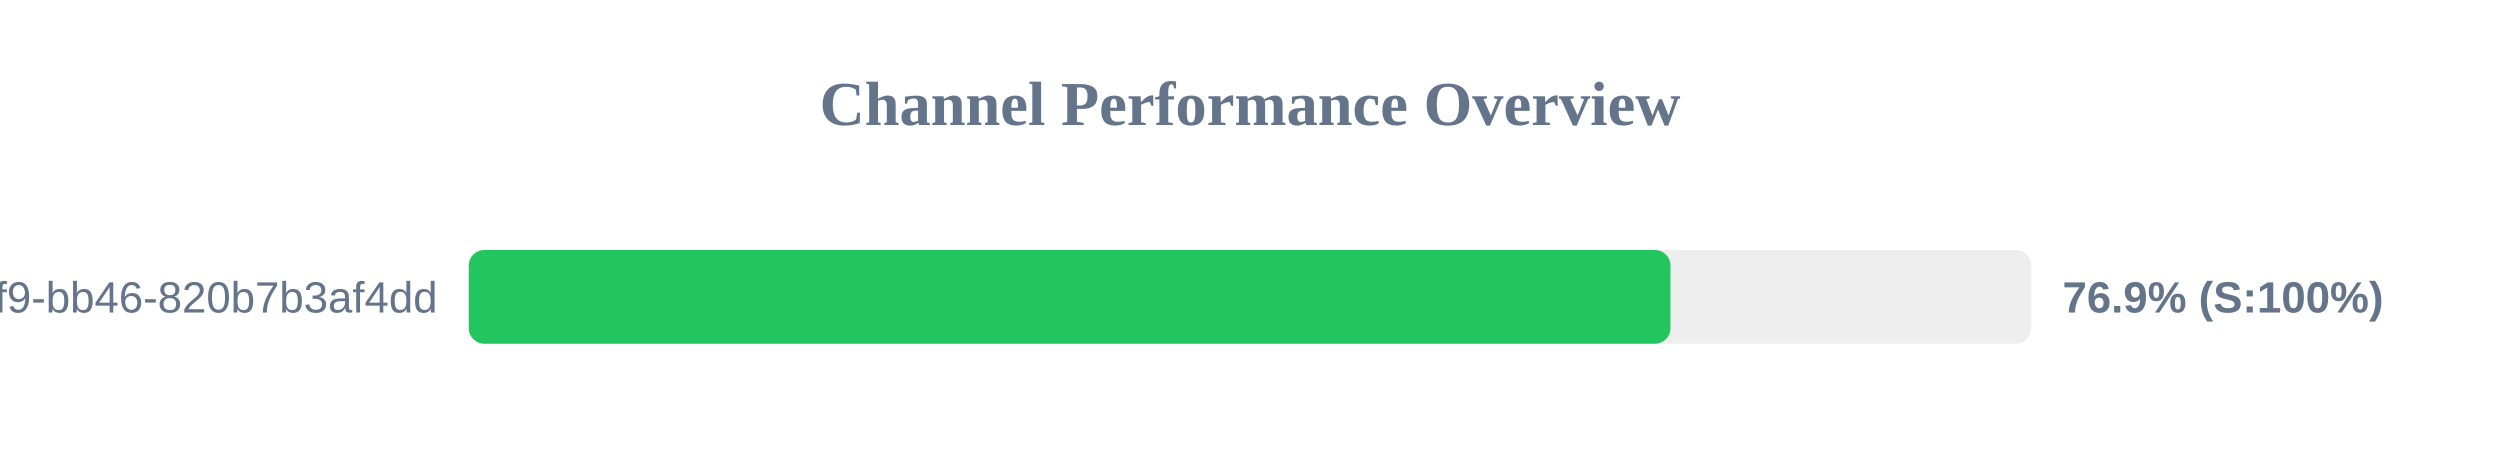
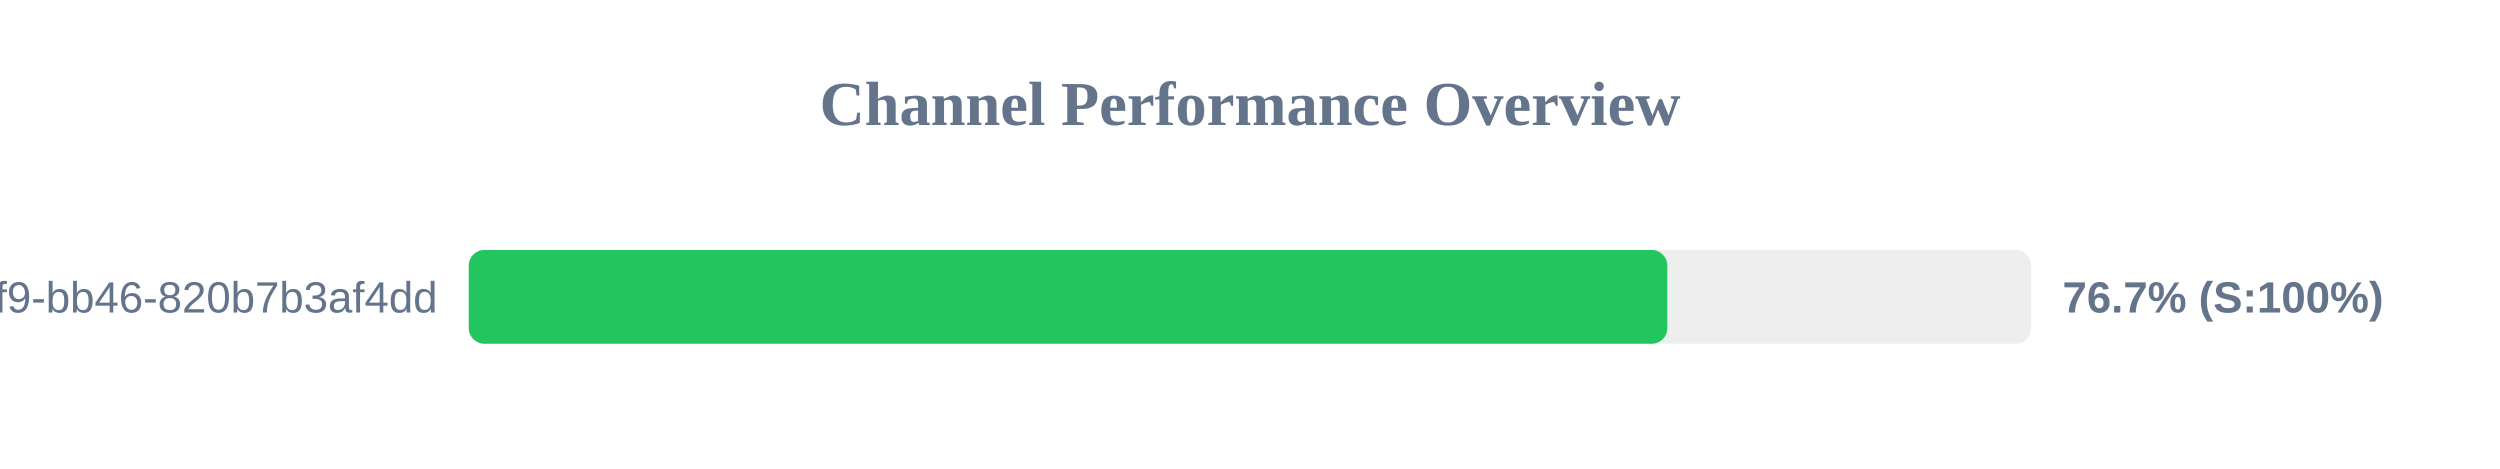
<svg xmlns="http://www.w3.org/2000/svg" width="800" height="150" version="1.1">
  <style>
        .row { font: 14px Arial; fill: #64748b; }
        .score { font: bold 14px Arial; fill: #64748b; }
    </style>
  <text x="400" y="40" text-anchor="middle" font-size="20px" font-weight="bold" fill="#64748b">Channel Performance Overview</text>
  <rect x="150" y="80" width="500" height="30" fill="#eee" rx="5" />
-   <rect x="150" y="80" width="384.55" height="30" fill="#22c55e" rx="5" />
+   <rect x="150" y="80" width="383.55" height="30" fill="#22c55e" rx="5" />
  <text x="140" y="100" text-anchor="end" class="row">?uuid=80b2ac81-ba69-41f9-bb46-820b7b3af4dd</text>
-   <text x="660" y="100" text-anchor="start" class="score">76.9% (S:100%)</text>
+   <text x="660" y="100" text-anchor="start" class="score">76.7% (S:100%)</text>
</svg>
